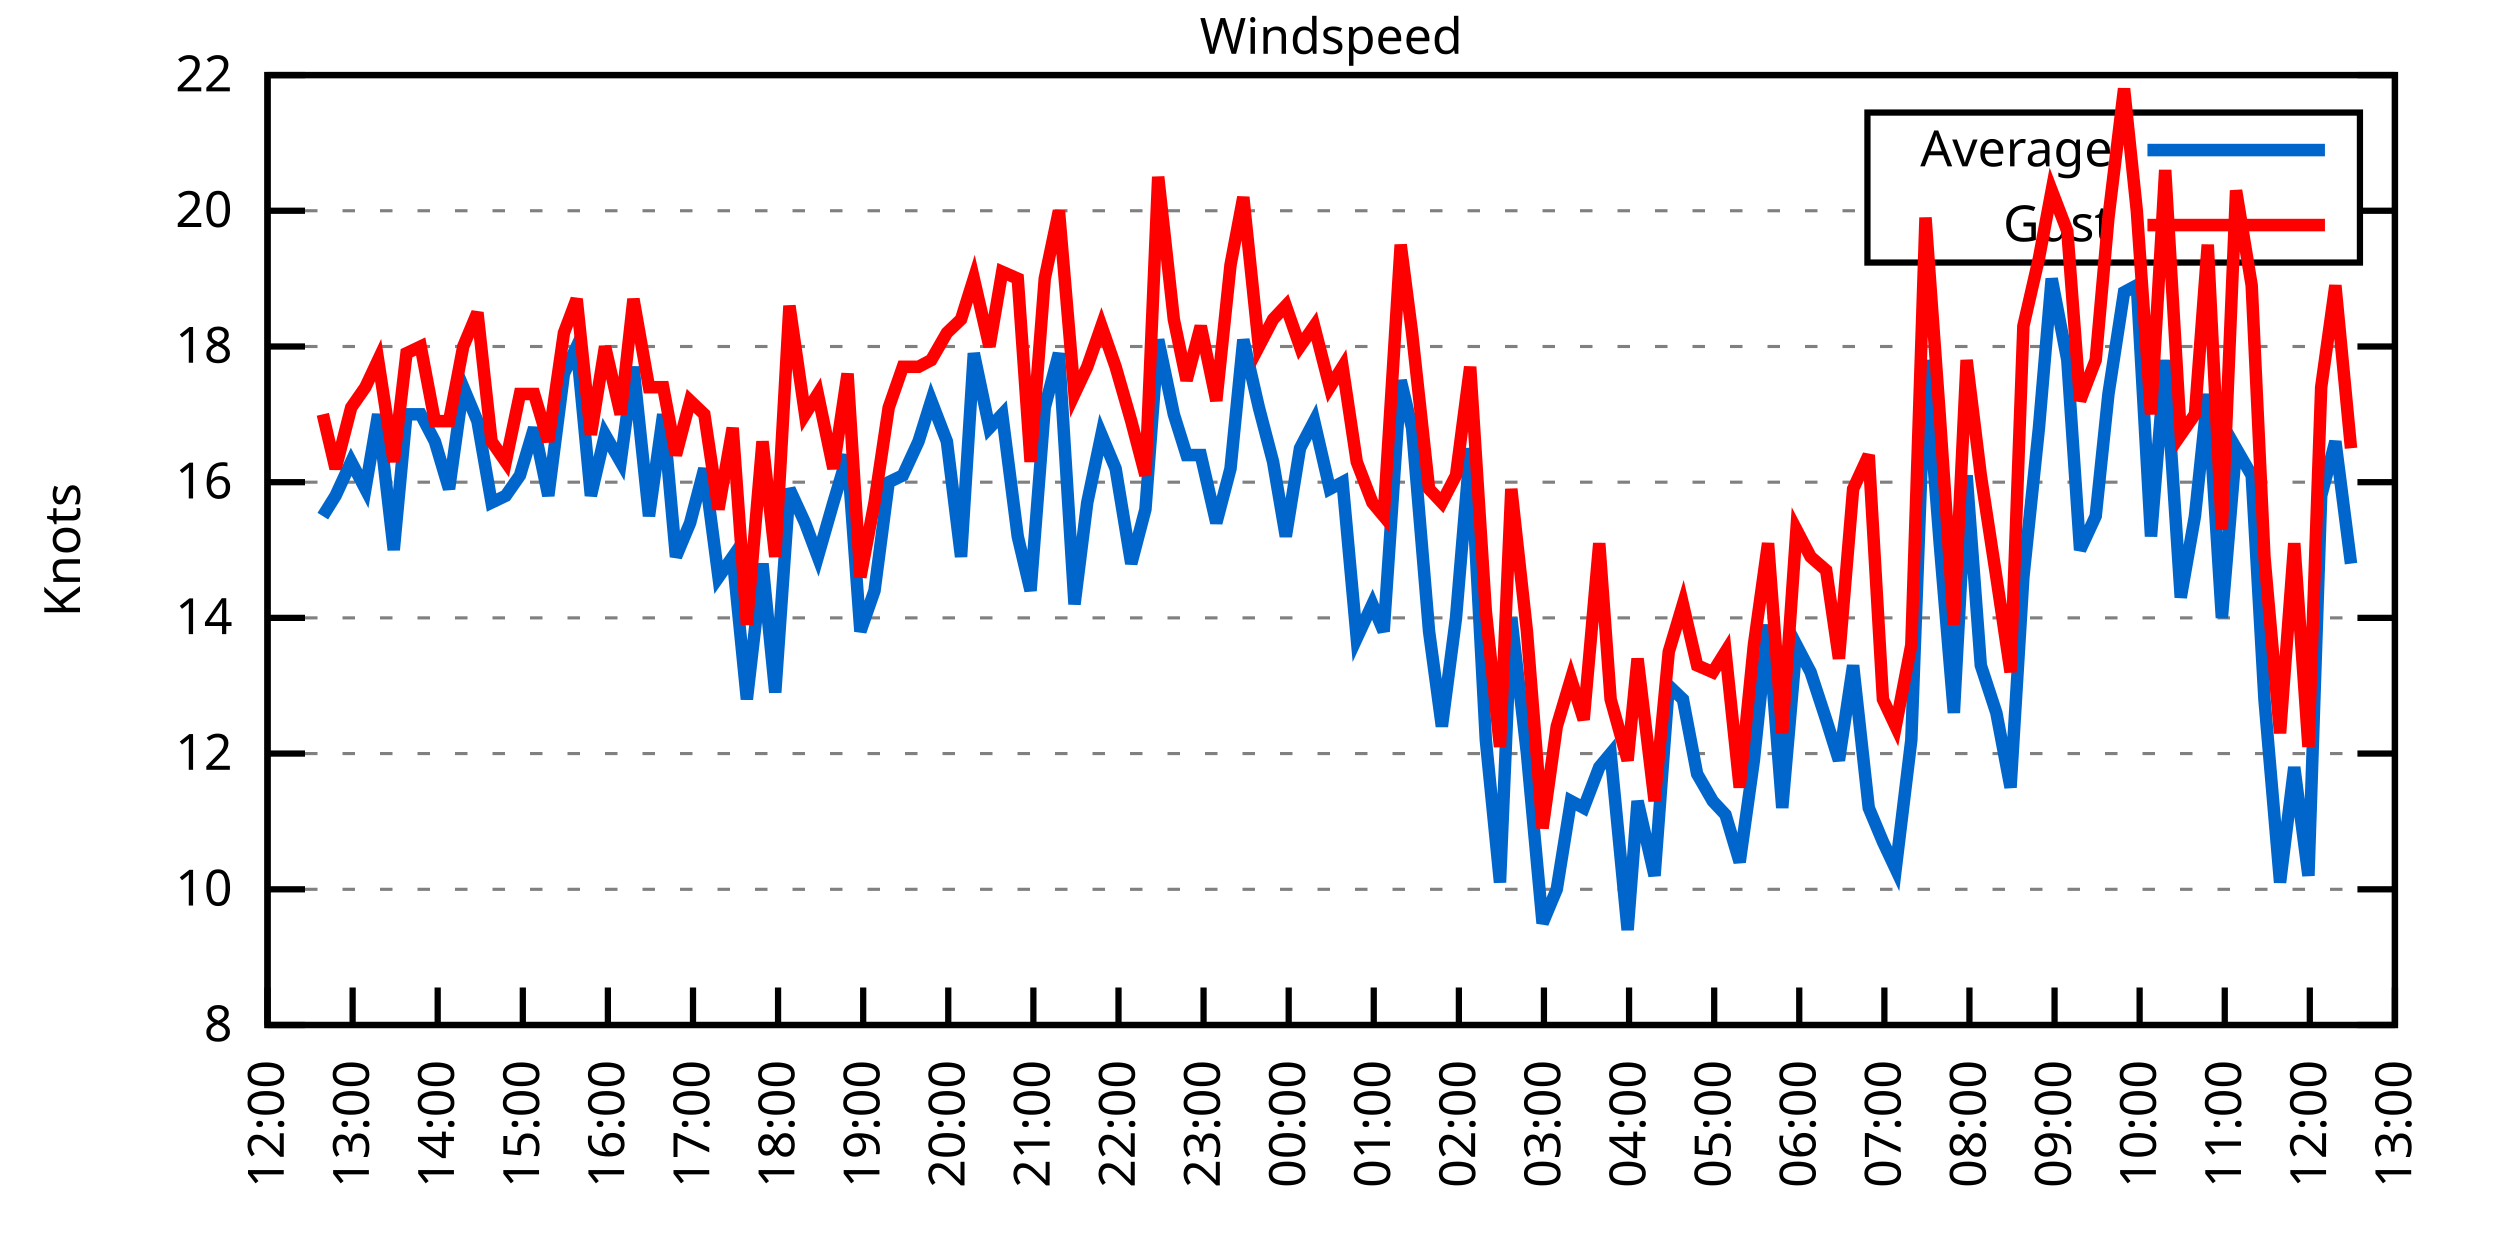
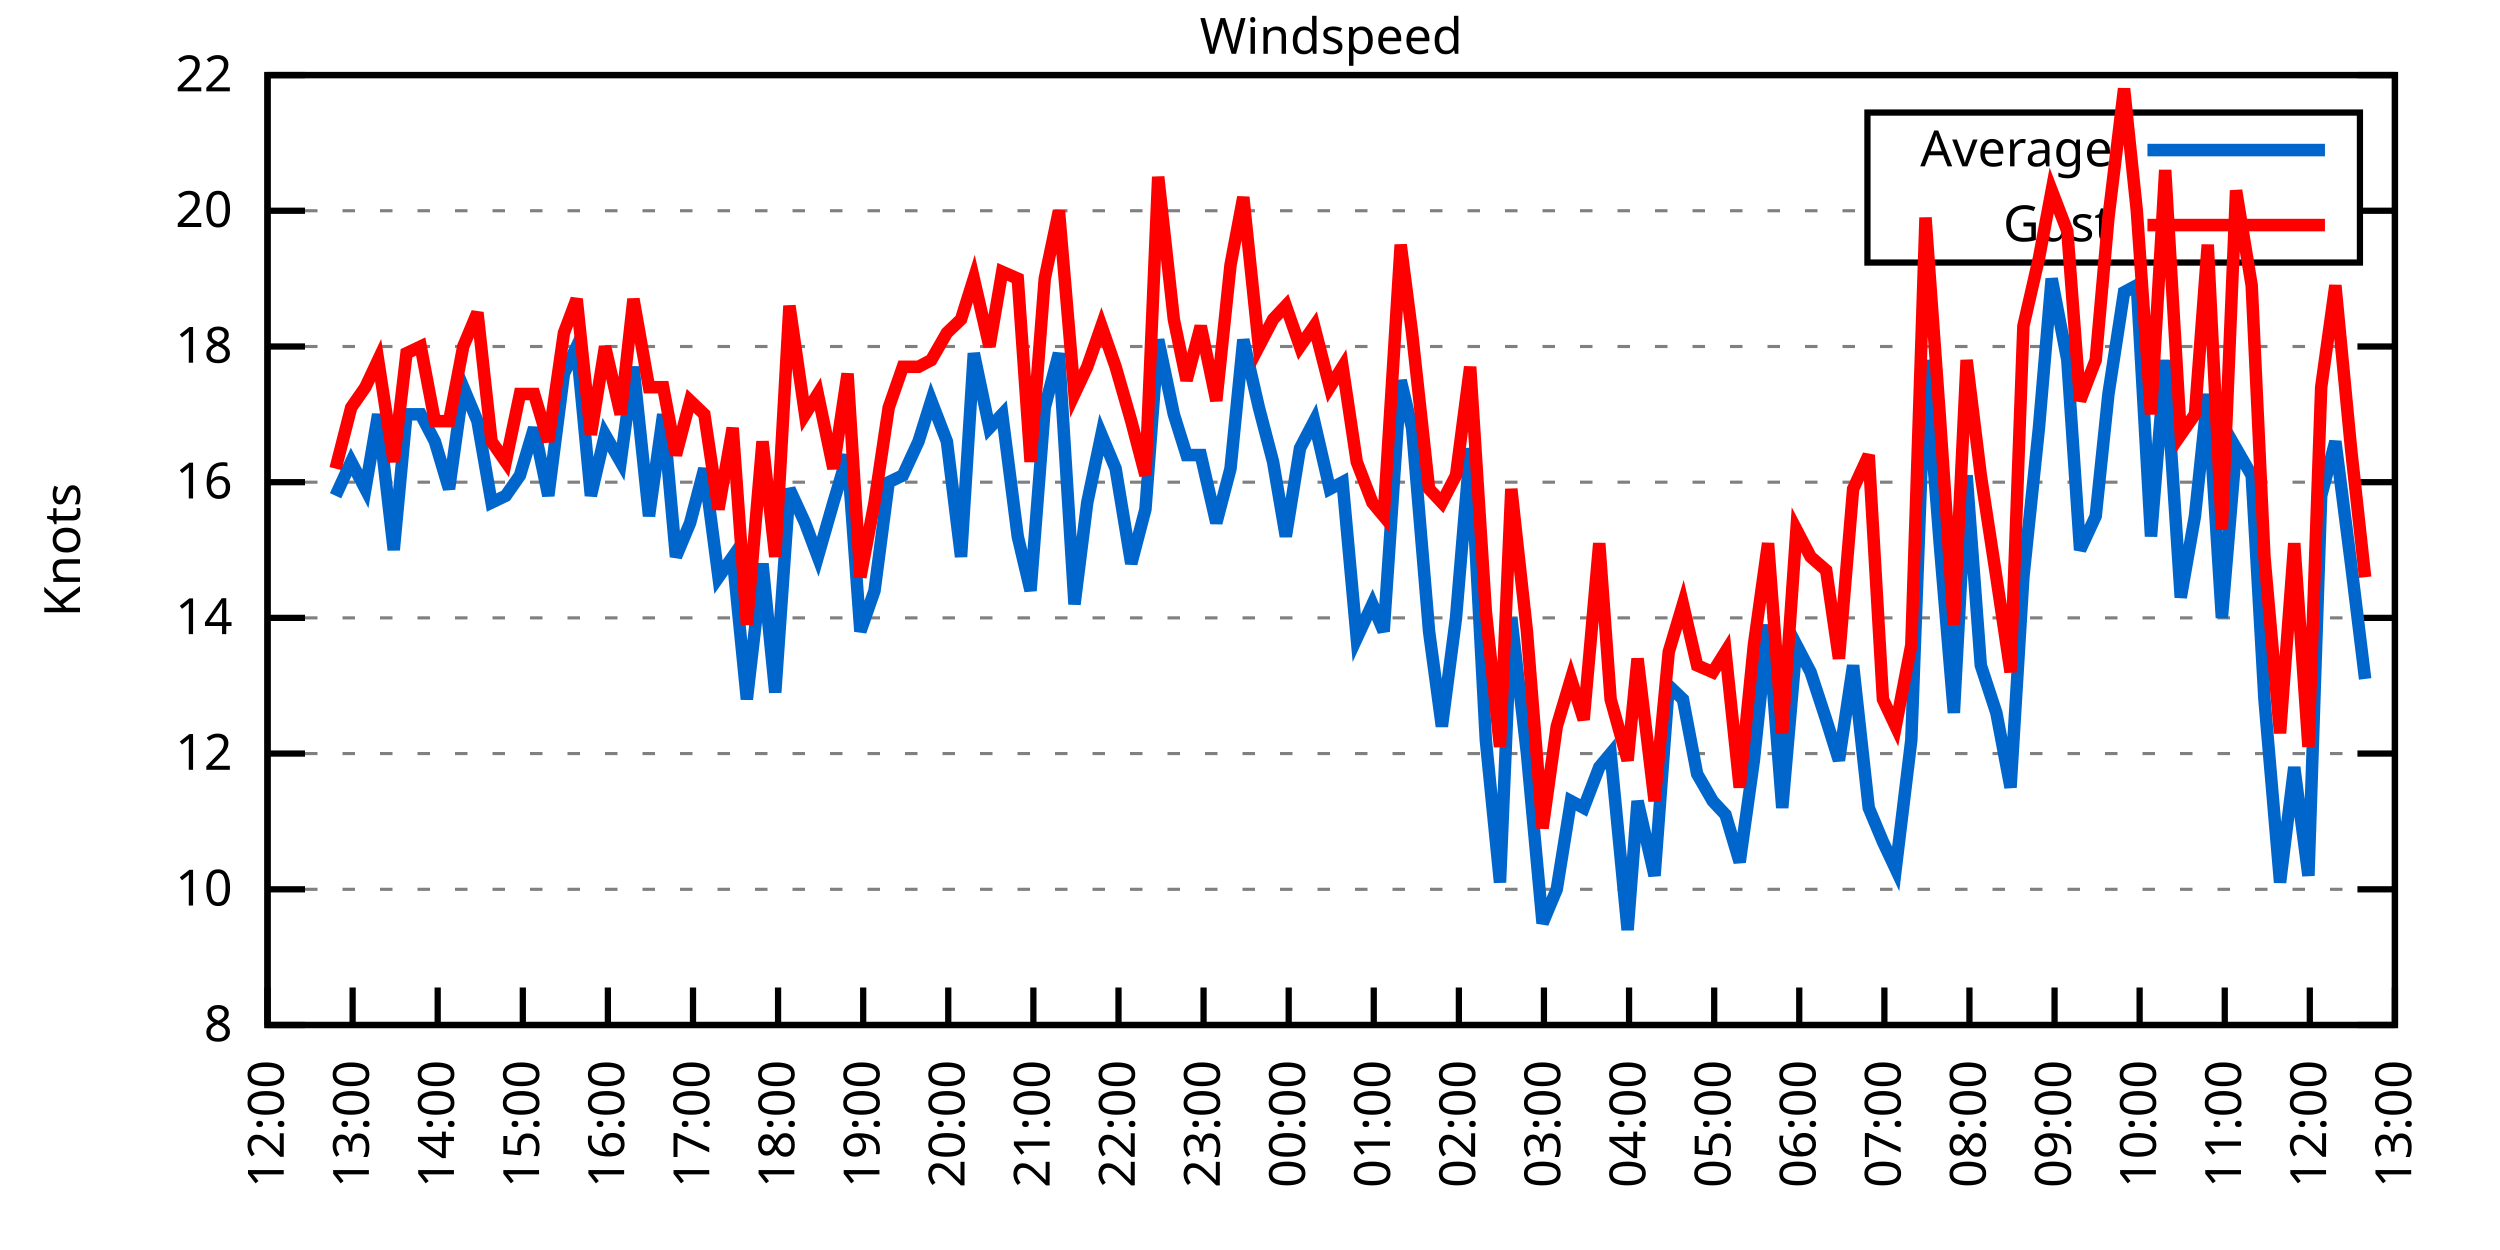
<svg xmlns="http://www.w3.org/2000/svg" xmlns:xlink="http://www.w3.org/1999/xlink" width="400" height="200" viewBox="0 0 400 200">
  <g id="gnuplot_canvas">
    <rect x="0" y="0" width="400" height="200" fill="none" />
    <defs>
      <circle id="gpDot" r="0.5" stroke-width="0.5" stroke="currentColor" />
      <path id="gpPt0" stroke-width="0.333" stroke="currentColor" d="M-1,0 h2 M0,-1 v2" />
      <path id="gpPt1" stroke-width="0.333" stroke="currentColor" d="M-1,-1 L1,1 M1,-1 L-1,1" />
      <path id="gpPt2" stroke-width="0.333" stroke="currentColor" d="M-1,0 L1,0 M0,-1 L0,1 M-1,-1 L1,1 M-1,1 L1,-1" />
      <rect id="gpPt3" stroke-width="0.333" stroke="currentColor" x="-1" y="-1" width="2" height="2" />
      <rect id="gpPt4" stroke-width="0.333" stroke="currentColor" fill="currentColor" x="-1" y="-1" width="2" height="2" />
      <circle id="gpPt5" stroke-width="0.333" stroke="currentColor" cx="0" cy="0" r="1" />
      <use xlink:href="#gpPt5" id="gpPt6" fill="currentColor" stroke="none" />
      <path id="gpPt7" stroke-width="0.333" stroke="currentColor" d="M0,-1.33 L-1.33,0.67 L1.33,0.67 z" />
      <use xlink:href="#gpPt7" id="gpPt8" fill="currentColor" stroke="none" />
      <use xlink:href="#gpPt7" id="gpPt9" stroke="currentColor" transform="rotate(180)" />
      <use xlink:href="#gpPt9" id="gpPt10" fill="currentColor" stroke="none" />
      <use xlink:href="#gpPt3" id="gpPt11" stroke="currentColor" transform="rotate(45)" />
      <use xlink:href="#gpPt11" id="gpPt12" fill="currentColor" stroke="none" />
      <path id="gpPt13" stroke-width="0.333" stroke="currentColor" d="M0,1.330 L1.265,0.411 L0.782,-1.067 L-0.782,-1.076 L-1.265,0.411 z" />
      <use xlink:href="#gpPt13" id="gpPt14" fill="currentColor" stroke="none" />
      <filter id="textbox" filterUnits="objectBoundingBox" x="0" y="0" height="1" width="1">
        <feFlood flood-color="white" flood-opacity="1" result="bgnd" />
        <feComposite in="SourceGraphic" in2="bgnd" operator="atop" />
      </filter>
      <filter id="greybox" filterUnits="objectBoundingBox" x="0" y="0" height="1" width="1">
        <feFlood flood-color="lightgrey" flood-opacity="1" result="grey" />
        <feComposite in="SourceGraphic" in2="grey" operator="atop" />
      </filter>
    </defs>
    <g fill="none" color="white" stroke="currentColor" stroke-width="1.00" stroke-linecap="butt" stroke-linejoin="miter">
</g>
    <g fill="none" color="black" stroke="currentColor" stroke-width="1.00" stroke-linecap="butt" stroke-linejoin="miter">
      <g stroke="none" shape-rendering="crispEdges">
        <polygon fill="rgb(255, 255, 255)" points="42.80,164.00 383.18,164.00 383.18,12.02 42.80,12.02 " />
      </g>
    </g>
    <g fill="none" color="black" stroke="currentColor" stroke-width="1.00" stroke-linecap="butt" stroke-linejoin="miter">
</g>
    <g fill="none" color="black" stroke="black" stroke-width="0.50" stroke-linecap="butt" stroke-linejoin="miter">
</g>
    <g fill="none" color="gray" stroke="currentColor" stroke-width="0.50" stroke-linecap="butt" stroke-linejoin="miter">
      <path stroke="gray" stroke-dasharray="2,4" class="gridline" d="M42.80,164.00 L383.19,164.00  " />
    </g>
    <g fill="none" color="gray" stroke="gray" stroke-width="1.00" stroke-linecap="butt" stroke-linejoin="miter">
</g>
    <g fill="none" color="black" stroke="currentColor" stroke-width="1.00" stroke-linecap="butt" stroke-linejoin="miter">
      <path stroke="black" d="M42.80,164.00 L48.80,164.00 M383.19,164.00 L377.19,164.00  " />
      <g transform="translate(37.20,166.60)" stroke="none" fill="black" font-family="Sans" font-size="8.00" text-anchor="end">
        <text>
          <tspan font-family="Sans"> 8</tspan>
        </text>
      </g>
    </g>
    <g fill="none" color="black" stroke="currentColor" stroke-width="1.00" stroke-linecap="butt" stroke-linejoin="miter">
</g>
    <g fill="none" color="black" stroke="black" stroke-width="0.50" stroke-linecap="butt" stroke-linejoin="miter">
</g>
    <g fill="none" color="gray" stroke="currentColor" stroke-width="0.50" stroke-linecap="butt" stroke-linejoin="miter">
      <path stroke="gray" stroke-dasharray="2,4" class="gridline" d="M42.80,142.29 L383.19,142.29  " />
    </g>
    <g fill="none" color="gray" stroke="gray" stroke-width="1.00" stroke-linecap="butt" stroke-linejoin="miter">
</g>
    <g fill="none" color="black" stroke="currentColor" stroke-width="1.00" stroke-linecap="butt" stroke-linejoin="miter">
      <path stroke="black" d="M42.80,142.29 L48.80,142.29 M383.19,142.29 L377.19,142.29  " />
      <g transform="translate(37.20,144.89)" stroke="none" fill="black" font-family="Sans" font-size="8.00" text-anchor="end">
        <text>
          <tspan font-family="Sans"> 10</tspan>
        </text>
      </g>
    </g>
    <g fill="none" color="black" stroke="currentColor" stroke-width="1.00" stroke-linecap="butt" stroke-linejoin="miter">
</g>
    <g fill="none" color="black" stroke="black" stroke-width="0.50" stroke-linecap="butt" stroke-linejoin="miter">
</g>
    <g fill="none" color="gray" stroke="currentColor" stroke-width="0.50" stroke-linecap="butt" stroke-linejoin="miter">
      <path stroke="gray" stroke-dasharray="2,4" class="gridline" d="M42.80,120.57 L383.19,120.57  " />
    </g>
    <g fill="none" color="gray" stroke="gray" stroke-width="1.00" stroke-linecap="butt" stroke-linejoin="miter">
</g>
    <g fill="none" color="black" stroke="currentColor" stroke-width="1.00" stroke-linecap="butt" stroke-linejoin="miter">
      <path stroke="black" d="M42.80,120.57 L48.80,120.57 M383.19,120.57 L377.19,120.57  " />
      <g transform="translate(37.20,123.17)" stroke="none" fill="black" font-family="Sans" font-size="8.00" text-anchor="end">
        <text>
          <tspan font-family="Sans"> 12</tspan>
        </text>
      </g>
    </g>
    <g fill="none" color="black" stroke="currentColor" stroke-width="1.00" stroke-linecap="butt" stroke-linejoin="miter">
</g>
    <g fill="none" color="black" stroke="black" stroke-width="0.50" stroke-linecap="butt" stroke-linejoin="miter">
</g>
    <g fill="none" color="gray" stroke="currentColor" stroke-width="0.50" stroke-linecap="butt" stroke-linejoin="miter">
      <path stroke="gray" stroke-dasharray="2,4" class="gridline" d="M42.80,98.86 L383.19,98.86  " />
    </g>
    <g fill="none" color="gray" stroke="gray" stroke-width="1.00" stroke-linecap="butt" stroke-linejoin="miter">
</g>
    <g fill="none" color="black" stroke="currentColor" stroke-width="1.00" stroke-linecap="butt" stroke-linejoin="miter">
      <path stroke="black" d="M42.80,98.86 L48.80,98.86 M383.19,98.86 L377.19,98.86  " />
      <g transform="translate(37.20,101.46)" stroke="none" fill="black" font-family="Sans" font-size="8.00" text-anchor="end">
        <text>
          <tspan font-family="Sans"> 14</tspan>
        </text>
      </g>
    </g>
    <g fill="none" color="black" stroke="currentColor" stroke-width="1.00" stroke-linecap="butt" stroke-linejoin="miter">
</g>
    <g fill="none" color="black" stroke="black" stroke-width="0.50" stroke-linecap="butt" stroke-linejoin="miter">
</g>
    <g fill="none" color="gray" stroke="currentColor" stroke-width="0.50" stroke-linecap="butt" stroke-linejoin="miter">
      <path stroke="gray" stroke-dasharray="2,4" class="gridline" d="M42.80,77.15 L383.19,77.15  " />
    </g>
    <g fill="none" color="gray" stroke="gray" stroke-width="1.00" stroke-linecap="butt" stroke-linejoin="miter">
</g>
    <g fill="none" color="black" stroke="currentColor" stroke-width="1.00" stroke-linecap="butt" stroke-linejoin="miter">
      <path stroke="black" d="M42.80,77.15 L48.80,77.15 M383.19,77.15 L377.19,77.15  " />
      <g transform="translate(37.20,79.75)" stroke="none" fill="black" font-family="Sans" font-size="8.00" text-anchor="end">
        <text>
          <tspan font-family="Sans"> 16</tspan>
        </text>
      </g>
    </g>
    <g fill="none" color="black" stroke="currentColor" stroke-width="1.00" stroke-linecap="butt" stroke-linejoin="miter">
</g>
    <g fill="none" color="black" stroke="black" stroke-width="0.50" stroke-linecap="butt" stroke-linejoin="miter">
</g>
    <g fill="none" color="gray" stroke="currentColor" stroke-width="0.50" stroke-linecap="butt" stroke-linejoin="miter">
      <path stroke="gray" stroke-dasharray="2,4" class="gridline" d="M42.80,55.44 L383.19,55.44  " />
    </g>
    <g fill="none" color="gray" stroke="gray" stroke-width="1.00" stroke-linecap="butt" stroke-linejoin="miter">
</g>
    <g fill="none" color="black" stroke="currentColor" stroke-width="1.00" stroke-linecap="butt" stroke-linejoin="miter">
      <path stroke="black" d="M42.80,55.44 L48.80,55.44 M383.19,55.44 L377.19,55.44  " />
      <g transform="translate(37.20,58.04)" stroke="none" fill="black" font-family="Sans" font-size="8.00" text-anchor="end">
        <text>
          <tspan font-family="Sans"> 18</tspan>
        </text>
      </g>
    </g>
    <g fill="none" color="black" stroke="currentColor" stroke-width="1.00" stroke-linecap="butt" stroke-linejoin="miter">
</g>
    <g fill="none" color="black" stroke="black" stroke-width="0.50" stroke-linecap="butt" stroke-linejoin="miter">
</g>
    <g fill="none" color="gray" stroke="currentColor" stroke-width="0.50" stroke-linecap="butt" stroke-linejoin="miter">
      <path stroke="gray" stroke-dasharray="2,4" class="gridline" d="M42.80,33.72 L298.79,33.72 M377.59,33.72 L383.19,33.72  " />
    </g>
    <g fill="none" color="gray" stroke="gray" stroke-width="1.00" stroke-linecap="butt" stroke-linejoin="miter">
</g>
    <g fill="none" color="black" stroke="currentColor" stroke-width="1.00" stroke-linecap="butt" stroke-linejoin="miter">
      <path stroke="black" d="M42.80,33.72 L48.80,33.72 M383.19,33.72 L377.19,33.72  " />
      <g transform="translate(37.20,36.32)" stroke="none" fill="black" font-family="Sans" font-size="8.00" text-anchor="end">
        <text>
          <tspan font-family="Sans"> 20</tspan>
        </text>
      </g>
    </g>
    <g fill="none" color="black" stroke="currentColor" stroke-width="1.00" stroke-linecap="butt" stroke-linejoin="miter">
</g>
    <g fill="none" color="black" stroke="black" stroke-width="0.50" stroke-linecap="butt" stroke-linejoin="miter">
</g>
    <g fill="none" color="gray" stroke="currentColor" stroke-width="0.50" stroke-linecap="butt" stroke-linejoin="miter">
      <path stroke="gray" stroke-dasharray="2,4" class="gridline" d="M42.80,12.01 L383.19,12.01  " />
    </g>
    <g fill="none" color="gray" stroke="gray" stroke-width="1.00" stroke-linecap="butt" stroke-linejoin="miter">
</g>
    <g fill="none" color="black" stroke="currentColor" stroke-width="1.00" stroke-linecap="butt" stroke-linejoin="miter">
      <path stroke="black" d="M42.80,12.01 L48.80,12.01 M383.19,12.01 L377.19,12.01  " />
      <g transform="translate(37.20,14.61)" stroke="none" fill="black" font-family="Sans" font-size="8.00" text-anchor="end">
        <text>
          <tspan font-family="Sans"> 22</tspan>
        </text>
      </g>
    </g>
    <g fill="none" color="black" stroke="currentColor" stroke-width="1.00" stroke-linecap="butt" stroke-linejoin="miter">
      <path stroke="black" d="M42.80,164.00 L42.80,158.00  " />
      <g transform="translate(45.40,169.60) rotate(270.00)" stroke="none" fill="black" font-family="Sans" font-size="8.00" text-anchor="end">
        <text>
          <tspan font-family="Sans">12:00</tspan>
        </text>
      </g>
    </g>
    <g fill="none" color="black" stroke="currentColor" stroke-width="1.00" stroke-linecap="butt" stroke-linejoin="miter">
      <path stroke="black" d="M56.42,164.00 L56.42,158.00  " />
      <g transform="translate(59.02,169.60) rotate(270.00)" stroke="none" fill="black" font-family="Sans" font-size="8.00" text-anchor="end">
        <text>
          <tspan font-family="Sans">13:00</tspan>
        </text>
      </g>
    </g>
    <g fill="none" color="black" stroke="currentColor" stroke-width="1.00" stroke-linecap="butt" stroke-linejoin="miter">
      <path stroke="black" d="M70.03,164.00 L70.03,158.00  " />
      <g transform="translate(72.63,169.60) rotate(270.00)" stroke="none" fill="black" font-family="Sans" font-size="8.00" text-anchor="end">
        <text>
          <tspan font-family="Sans">14:00</tspan>
        </text>
      </g>
    </g>
    <g fill="none" color="black" stroke="currentColor" stroke-width="1.00" stroke-linecap="butt" stroke-linejoin="miter">
      <path stroke="black" d="M83.65,164.00 L83.65,158.00  " />
      <g transform="translate(86.25,169.60) rotate(270.00)" stroke="none" fill="black" font-family="Sans" font-size="8.00" text-anchor="end">
        <text>
          <tspan font-family="Sans">15:00</tspan>
        </text>
      </g>
    </g>
    <g fill="none" color="black" stroke="currentColor" stroke-width="1.00" stroke-linecap="butt" stroke-linejoin="miter">
      <path stroke="black" d="M97.26,164.00 L97.26,158.00  " />
      <g transform="translate(99.86,169.60) rotate(270.00)" stroke="none" fill="black" font-family="Sans" font-size="8.00" text-anchor="end">
        <text>
          <tspan font-family="Sans">16:00</tspan>
        </text>
      </g>
    </g>
    <g fill="none" color="black" stroke="currentColor" stroke-width="1.00" stroke-linecap="butt" stroke-linejoin="miter">
      <path stroke="black" d="M110.88,164.00 L110.88,158.00  " />
      <g transform="translate(113.48,169.60) rotate(270.00)" stroke="none" fill="black" font-family="Sans" font-size="8.00" text-anchor="end">
        <text>
          <tspan font-family="Sans">17:00</tspan>
        </text>
      </g>
    </g>
    <g fill="none" color="black" stroke="currentColor" stroke-width="1.00" stroke-linecap="butt" stroke-linejoin="miter">
      <path stroke="black" d="M124.49,164.00 L124.49,158.00  " />
      <g transform="translate(127.09,169.60) rotate(270.00)" stroke="none" fill="black" font-family="Sans" font-size="8.00" text-anchor="end">
        <text>
          <tspan font-family="Sans">18:00</tspan>
        </text>
      </g>
    </g>
    <g fill="none" color="black" stroke="currentColor" stroke-width="1.00" stroke-linecap="butt" stroke-linejoin="miter">
      <path stroke="black" d="M138.11,164.00 L138.11,158.00  " />
      <g transform="translate(140.71,169.60) rotate(270.00)" stroke="none" fill="black" font-family="Sans" font-size="8.00" text-anchor="end">
        <text>
          <tspan font-family="Sans">19:00</tspan>
        </text>
      </g>
    </g>
    <g fill="none" color="black" stroke="currentColor" stroke-width="1.00" stroke-linecap="butt" stroke-linejoin="miter">
      <path stroke="black" d="M151.72,164.00 L151.72,158.00  " />
      <g transform="translate(154.32,169.60) rotate(270.00)" stroke="none" fill="black" font-family="Sans" font-size="8.00" text-anchor="end">
        <text>
          <tspan font-family="Sans">20:00</tspan>
        </text>
      </g>
    </g>
    <g fill="none" color="black" stroke="currentColor" stroke-width="1.00" stroke-linecap="butt" stroke-linejoin="miter">
      <path stroke="black" d="M165.34,164.00 L165.34,158.00  " />
      <g transform="translate(167.94,169.60) rotate(270.00)" stroke="none" fill="black" font-family="Sans" font-size="8.00" text-anchor="end">
        <text>
          <tspan font-family="Sans">21:00</tspan>
        </text>
      </g>
    </g>
    <g fill="none" color="black" stroke="currentColor" stroke-width="1.00" stroke-linecap="butt" stroke-linejoin="miter">
      <path stroke="black" d="M178.96,164.00 L178.96,158.00  " />
      <g transform="translate(181.56,169.60) rotate(270.00)" stroke="none" fill="black" font-family="Sans" font-size="8.00" text-anchor="end">
        <text>
          <tspan font-family="Sans">22:00</tspan>
        </text>
      </g>
    </g>
    <g fill="none" color="black" stroke="currentColor" stroke-width="1.00" stroke-linecap="butt" stroke-linejoin="miter">
      <path stroke="black" d="M192.57,164.00 L192.57,158.00  " />
      <g transform="translate(195.17,169.60) rotate(270.00)" stroke="none" fill="black" font-family="Sans" font-size="8.00" text-anchor="end">
        <text>
          <tspan font-family="Sans">23:00</tspan>
        </text>
      </g>
    </g>
    <g fill="none" color="black" stroke="currentColor" stroke-width="1.00" stroke-linecap="butt" stroke-linejoin="miter">
      <path stroke="black" d="M206.19,164.00 L206.19,158.00  " />
      <g transform="translate(208.79,169.60) rotate(270.00)" stroke="none" fill="black" font-family="Sans" font-size="8.00" text-anchor="end">
        <text>
          <tspan font-family="Sans">00:00</tspan>
        </text>
      </g>
    </g>
    <g fill="none" color="black" stroke="currentColor" stroke-width="1.00" stroke-linecap="butt" stroke-linejoin="miter">
      <path stroke="black" d="M219.80,164.00 L219.80,158.00  " />
      <g transform="translate(222.40,169.60) rotate(270.00)" stroke="none" fill="black" font-family="Sans" font-size="8.00" text-anchor="end">
        <text>
          <tspan font-family="Sans">01:00</tspan>
        </text>
      </g>
    </g>
    <g fill="none" color="black" stroke="currentColor" stroke-width="1.00" stroke-linecap="butt" stroke-linejoin="miter">
      <path stroke="black" d="M233.42,164.00 L233.42,158.00  " />
      <g transform="translate(236.02,169.60) rotate(270.00)" stroke="none" fill="black" font-family="Sans" font-size="8.00" text-anchor="end">
        <text>
          <tspan font-family="Sans">02:00</tspan>
        </text>
      </g>
    </g>
    <g fill="none" color="black" stroke="currentColor" stroke-width="1.00" stroke-linecap="butt" stroke-linejoin="miter">
      <path stroke="black" d="M247.03,164.00 L247.03,158.00  " />
      <g transform="translate(249.63,169.60) rotate(270.00)" stroke="none" fill="black" font-family="Sans" font-size="8.00" text-anchor="end">
        <text>
          <tspan font-family="Sans">03:00</tspan>
        </text>
      </g>
    </g>
    <g fill="none" color="black" stroke="currentColor" stroke-width="1.00" stroke-linecap="butt" stroke-linejoin="miter">
      <path stroke="black" d="M260.65,164.00 L260.65,158.00  " />
      <g transform="translate(263.25,169.60) rotate(270.00)" stroke="none" fill="black" font-family="Sans" font-size="8.00" text-anchor="end">
        <text>
          <tspan font-family="Sans">04:00</tspan>
        </text>
      </g>
    </g>
    <g fill="none" color="black" stroke="currentColor" stroke-width="1.00" stroke-linecap="butt" stroke-linejoin="miter">
      <path stroke="black" d="M274.27,164.00 L274.27,158.00  " />
      <g transform="translate(276.87,169.60) rotate(270.00)" stroke="none" fill="black" font-family="Sans" font-size="8.00" text-anchor="end">
        <text>
          <tspan font-family="Sans">05:00</tspan>
        </text>
      </g>
    </g>
    <g fill="none" color="black" stroke="currentColor" stroke-width="1.00" stroke-linecap="butt" stroke-linejoin="miter">
      <path stroke="black" d="M287.88,164.00 L287.88,158.00  " />
      <g transform="translate(290.48,169.60) rotate(270.00)" stroke="none" fill="black" font-family="Sans" font-size="8.00" text-anchor="end">
        <text>
          <tspan font-family="Sans">06:00</tspan>
        </text>
      </g>
    </g>
    <g fill="none" color="black" stroke="currentColor" stroke-width="1.00" stroke-linecap="butt" stroke-linejoin="miter">
      <path stroke="black" d="M301.50,164.00 L301.50,158.00  " />
      <g transform="translate(304.10,169.60) rotate(270.00)" stroke="none" fill="black" font-family="Sans" font-size="8.00" text-anchor="end">
        <text>
          <tspan font-family="Sans">07:00</tspan>
        </text>
      </g>
    </g>
    <g fill="none" color="black" stroke="currentColor" stroke-width="1.00" stroke-linecap="butt" stroke-linejoin="miter">
      <path stroke="black" d="M315.11,164.00 L315.11,158.00  " />
      <g transform="translate(317.71,169.60) rotate(270.00)" stroke="none" fill="black" font-family="Sans" font-size="8.00" text-anchor="end">
        <text>
          <tspan font-family="Sans">08:00</tspan>
        </text>
      </g>
    </g>
    <g fill="none" color="black" stroke="currentColor" stroke-width="1.00" stroke-linecap="butt" stroke-linejoin="miter">
      <path stroke="black" d="M328.73,164.00 L328.73,158.00  " />
      <g transform="translate(331.33,169.60) rotate(270.00)" stroke="none" fill="black" font-family="Sans" font-size="8.00" text-anchor="end">
        <text>
          <tspan font-family="Sans">09:00</tspan>
        </text>
      </g>
    </g>
    <g fill="none" color="black" stroke="currentColor" stroke-width="1.00" stroke-linecap="butt" stroke-linejoin="miter">
      <path stroke="black" d="M342.34,164.00 L342.34,158.00  " />
      <g transform="translate(344.94,169.60) rotate(270.00)" stroke="none" fill="black" font-family="Sans" font-size="8.00" text-anchor="end">
        <text>
          <tspan font-family="Sans">10:00</tspan>
        </text>
      </g>
    </g>
    <g fill="none" color="black" stroke="currentColor" stroke-width="1.00" stroke-linecap="butt" stroke-linejoin="miter">
      <path stroke="black" d="M355.96,164.00 L355.96,158.00  " />
      <g transform="translate(358.56,169.60) rotate(270.00)" stroke="none" fill="black" font-family="Sans" font-size="8.00" text-anchor="end">
        <text>
          <tspan font-family="Sans">11:00</tspan>
        </text>
      </g>
    </g>
    <g fill="none" color="black" stroke="currentColor" stroke-width="1.00" stroke-linecap="butt" stroke-linejoin="miter">
      <path stroke="black" d="M369.57,164.00 L369.57,158.00  " />
      <g transform="translate(372.17,169.60) rotate(270.00)" stroke="none" fill="black" font-family="Sans" font-size="8.00" text-anchor="end">
        <text>
          <tspan font-family="Sans">12:00</tspan>
        </text>
      </g>
    </g>
    <g fill="none" color="black" stroke="currentColor" stroke-width="1.00" stroke-linecap="butt" stroke-linejoin="miter">
      <path stroke="black" d="M383.19,164.00 L383.19,158.00  " />
      <g transform="translate(385.79,169.60) rotate(270.00)" stroke="none" fill="black" font-family="Sans" font-size="8.00" text-anchor="end">
        <text>
          <tspan font-family="Sans">13:00</tspan>
        </text>
      </g>
    </g>
    <g fill="none" color="black" stroke="currentColor" stroke-width="1.00" stroke-linecap="butt" stroke-linejoin="miter">
</g>
    <g fill="none" color="black" stroke="currentColor" stroke-width="1.00" stroke-linecap="butt" stroke-linejoin="miter">
      <path stroke="black" d="M42.80,12.01 L42.80,164.00 L383.19,164.00 L383.19,12.01 L42.80,12.01 Z  " />
    </g>
    <g fill="none" color="black" stroke="currentColor" stroke-width="1.00" stroke-linecap="butt" stroke-linejoin="miter">
</g>
    <g fill="none" color="black" stroke="currentColor" stroke-width="1.00" stroke-linecap="butt" stroke-linejoin="miter">
      <path stroke="black" d="M298.79,42.01 L298.79,18.01 L377.59,18.01 L377.59,42.01 L298.79,42.01 Z  " />
    </g>
    <g id="Windspeed_plot_1">
      <g fill="none" color="white" stroke="black" stroke-width="2.00" stroke-linecap="butt" stroke-linejoin="miter">
</g>
      <g fill="none" color="black" stroke="currentColor" stroke-width="2.00" stroke-linecap="butt" stroke-linejoin="miter">
        <g transform="translate(337.99,26.61)" stroke="none" fill="black" font-family="Sans" font-size="8.00" text-anchor="end">
          <text>
            <tspan font-family="Sans">Average</tspan>
          </text>
        </g>
      </g>
      <g fill="none" color="black" stroke="currentColor" stroke-width="2.00" stroke-linecap="butt" stroke-linejoin="miter">
-         <path stroke="rgb(  0, 102, 204)" d="M343.59,24.01 L371.99,24.01 M51.65,82.58 L53.69,79.32 L56.19,73.89 L58.46,78.23 L60.50,66.29 L63.00,88.00   L65.04,66.29 L67.31,66.29 L69.58,70.63 L71.85,78.23 L74.12,61.95 L76.39,67.38 L78.65,80.41 L80.92,79.32   L83.19,76.06 L85.46,68.46 L87.73,79.32 L90.23,59.78 L92.27,55.44 L94.54,79.32 L96.81,69.55 L99.30,73.89   L101.35,58.69 L103.84,82.58 L106.11,66.29 L108.15,89.09 L110.42,83.66 L112.69,74.98 L114.96,92.35 L117.23,89.09   L119.50,111.89 L122.00,90.18 L124.04,110.80 L126.31,78.23 L128.81,83.66 L130.85,89.09 L133.34,80.41 L135.61,72.81   L137.66,101.03 L139.92,94.52 L142.19,77.15 L144.46,76.06 L146.96,70.63 L149.00,64.12 L151.50,70.63 L153.77,89.09   L155.81,56.52 L158.31,68.46 L160.35,66.29 L162.84,85.83 L164.89,94.52 L167.16,65.21 L169.43,56.52 L171.92,96.69   L173.96,80.41 L176.23,69.55 L178.50,74.98 L181.00,90.18 L183.27,81.49 L185.31,54.35 L187.81,66.29 L189.85,72.81   L192.12,72.81 L194.61,83.66 L196.88,74.98 L198.93,54.35 L201.42,65.21 L203.69,73.89 L205.73,85.83 L208.00,71.72   L210.27,67.38 L212.77,78.23 L214.81,77.15 L217.08,102.12 L219.58,96.69 L221.39,101.03 L224.11,60.86 L225.93,68.46   L228.65,101.03 L230.70,116.23 L232.96,98.86 L235.23,71.72 L237.73,118.40 L240.00,141.20 L241.81,98.86 L244.31,120.57   L246.81,147.72 L249.08,142.29 L251.35,128.17 L253.39,129.26 L255.88,122.75 L257.70,120.57 L260.42,148.80 L262.01,128.17   L264.73,140.12 L267.00,109.72 L269.27,111.89 L271.54,123.83 L274.04,128.17 L276.08,130.35 L278.35,137.94 L280.62,121.66   L282.89,99.95 L285.16,129.26 L287.43,103.20 L289.70,107.55 L292.19,115.15 L294.23,121.66 L296.50,106.46 L299.00,129.26   L301.27,134.69 L303.31,139.03 L305.81,118.40 L308.08,57.61 L310.35,86.92 L312.62,114.06 L314.66,76.06 L316.93,106.46   L319.42,114.06 L321.69,126.00 L323.74,92.35 L326.23,68.46 L328.27,44.58 L330.77,57.61 L332.81,88.00 L335.31,82.58   L337.35,63.04 L339.85,46.75 L341.89,45.66 L344.16,85.83 L346.43,57.61 L348.92,95.60 L351.19,82.58 L353.24,63.04   L355.50,98.86 L357.77,71.72 L360.27,76.06 L362.31,111.89 L364.81,141.20 L367.08,122.75 L369.35,140.12 L371.39,79.32   L373.66,70.63 L376.16,90.18  " />
+         <path stroke="rgb(  0, 102, 204)" d="M343.59,24.01 L371.99,24.01 M53.69,79.32 L56.19,73.89 L58.46,78.23 L60.50,66.29 L63.00,88.00 L65.04,66.29   L67.31,66.29 L69.58,70.63 L71.85,78.23 L74.12,61.95 L76.39,67.38 L78.65,80.41 L80.92,79.32 L83.19,76.06   L85.46,68.46 L87.73,79.32 L90.23,59.78 L92.27,55.44 L94.54,79.32 L96.81,69.55 L99.30,73.89 L101.35,58.69   L103.84,82.58 L106.11,66.29 L108.15,89.09 L110.42,83.66 L112.69,74.98 L114.96,92.35 L117.23,89.09 L119.50,111.89   L122.00,90.18 L124.04,110.80 L126.31,78.23 L128.81,83.66 L130.85,89.09 L133.34,80.41 L135.61,72.81 L137.66,101.03   L139.92,94.52 L142.19,77.15 L144.46,76.06 L146.96,70.63 L149.00,64.12 L151.50,70.63 L153.77,89.09 L155.81,56.52   L158.31,68.46 L160.35,66.29 L162.84,85.83 L164.89,94.52 L167.16,65.21 L169.43,56.52 L171.92,96.69 L173.96,80.41   L176.23,69.55 L178.50,74.98 L181.00,90.18 L183.27,81.49 L185.31,54.35 L187.81,66.29 L189.85,72.81 L192.12,72.81   L194.61,83.66 L196.88,74.98 L198.93,54.35 L201.42,65.21 L203.69,73.89 L205.73,85.83 L208.00,71.72 L210.27,67.38   L212.77,78.23 L214.81,77.15 L217.08,102.12 L219.58,96.69 L221.39,101.03 L224.11,60.86 L225.93,68.46 L228.65,101.03   L230.70,116.23 L232.96,98.86 L235.23,71.72 L237.73,118.40 L240.00,141.20 L241.81,98.86 L244.31,120.57 L246.81,147.72   L249.08,142.29 L251.35,128.17 L253.39,129.26 L255.88,122.75 L257.70,120.57 L260.42,148.80 L262.01,128.17 L264.73,140.12   L267.00,109.72 L269.27,111.89 L271.54,123.83 L274.04,128.17 L276.08,130.35 L278.35,137.94 L280.62,121.66 L282.89,99.95   L285.16,129.26 L287.43,103.20 L289.70,107.55 L292.19,115.15 L294.23,121.66 L296.50,106.46 L299.00,129.26 L301.27,134.69   L303.31,139.03 L305.81,118.40 L308.08,57.61 L310.35,86.92 L312.62,114.06 L314.66,76.06 L316.93,106.46 L319.42,114.06   L321.69,126.00 L323.74,92.35 L326.23,68.46 L328.27,44.58 L330.77,57.61 L332.81,88.00 L335.31,82.58 L337.35,63.04   L339.85,46.75 L341.89,45.66 L344.16,85.83 L346.43,57.61 L348.92,95.60 L351.19,82.58 L353.24,63.04 L355.50,98.86   L357.77,71.72 L360.27,76.06 L362.31,111.89 L364.81,141.20 L367.08,122.75 L369.35,140.12 L371.39,79.32 L373.66,70.63   L376.16,90.18 L378.42,108.63  " />
      </g>
    </g>
    <g id="Windspeed_plot_2">
      <g fill="none" color="black" stroke="currentColor" stroke-width="2.00" stroke-linecap="butt" stroke-linejoin="miter">
        <g transform="translate(337.99,38.61)" stroke="none" fill="black" font-family="Sans" font-size="8.00" text-anchor="end">
          <text>
            <tspan font-family="Sans">Gust</tspan>
          </text>
        </g>
      </g>
      <g fill="none" color="black" stroke="currentColor" stroke-width="2.00" stroke-linecap="butt" stroke-linejoin="miter">
-         <path stroke="rgb(255,   0,   0)" d="M343.59,36.01 L371.99,36.01 M51.65,66.29 L53.69,74.98 L56.19,65.21 L58.46,61.95 L60.50,57.61 L63.00,73.89   L65.04,56.52 L67.31,55.44 L69.58,67.38 L71.85,67.38 L74.12,55.44 L76.39,50.01 L78.65,70.63 L80.92,73.89   L83.19,63.04 L85.46,63.04 L87.73,70.63 L90.23,53.26 L92.27,47.84 L94.54,69.55 L96.81,55.44 L99.30,66.29   L101.35,47.84 L103.84,61.95 L106.11,61.95 L108.15,72.81 L110.42,64.12 L112.69,66.29 L114.96,81.49 L117.23,68.46   L119.50,99.95 L122.00,70.63 L124.04,89.09 L126.31,48.92 L128.81,66.29 L130.85,63.04 L133.34,74.98 L135.61,59.78   L137.66,92.35 L139.92,80.41 L142.19,65.21 L144.46,58.69 L146.96,58.69 L149.00,57.61 L151.50,53.26 L153.77,51.09   L155.81,44.58 L158.31,55.44 L160.35,43.49 L162.84,44.58 L164.89,73.89 L167.16,44.58 L169.43,33.72 L171.92,63.04   L173.96,58.69 L176.23,52.18 L178.50,58.69 L181.00,67.38 L183.27,76.06 L185.31,28.29 L187.81,51.09 L189.85,60.86   L192.12,52.18 L194.61,64.12 L196.88,42.41 L198.93,31.55 L201.42,55.44 L203.69,51.09 L205.73,48.92 L208.00,55.44   L210.27,52.18 L212.77,61.95 L214.81,58.69 L217.08,73.89 L219.58,80.41 L221.39,82.58 L224.11,39.15 L225.93,53.26   L228.65,78.23 L230.70,80.41 L232.96,76.06 L235.23,58.69 L237.73,97.78 L240.00,119.49 L241.81,78.23 L244.31,101.03   L246.81,132.52 L249.08,116.23 L251.35,108.63 L253.39,115.15 L255.88,86.92 L257.70,111.89 L260.42,121.66 L262.01,105.38   L264.73,128.17 L267.00,104.29 L269.27,96.69 L271.54,106.46 L274.04,107.55 L276.08,104.29 L278.35,126.00 L280.62,103.20   L282.89,86.92 L285.16,117.32 L287.43,84.75 L289.70,89.09 L292.19,91.26 L294.23,105.38 L296.50,78.23 L299.00,72.81   L301.27,111.89 L303.31,116.23 L305.81,103.20 L308.08,34.81 L310.35,66.29 L312.62,99.95 L314.66,57.61 L316.93,76.06   L319.42,92.35 L321.69,107.55 L323.74,52.18 L326.23,41.32 L328.27,30.47 L330.77,36.98 L332.81,64.12 L335.31,57.61   L337.35,34.81 L339.85,14.18 L341.89,33.72 L344.16,66.29 L346.43,27.21 L348.92,69.55 L351.19,66.29 L353.24,39.15   L355.50,84.75 L357.77,30.47 L360.27,45.66 L362.31,89.09 L364.81,117.32 L367.08,86.92 L369.35,119.49 L371.39,61.95   L373.66,45.66 L376.16,71.72  " />
+         <path stroke="rgb(255,   0,   0)" d="M343.59,36.01 L371.99,36.01 M53.69,74.98 L56.19,65.21 L58.46,61.95 L60.50,57.61 L63.00,73.89 L65.04,56.52   L67.31,55.44 L69.58,67.38 L71.85,67.38 L74.12,55.44 L76.39,50.01 L78.65,70.63 L80.92,73.89 L83.19,63.04   L85.46,63.04 L87.73,70.63 L90.23,53.26 L92.27,47.84 L94.54,69.55 L96.81,55.44 L99.30,66.29 L101.35,47.84   L103.84,61.95 L106.11,61.95 L108.15,72.81 L110.42,64.12 L112.69,66.29 L114.96,81.49 L117.23,68.46 L119.50,99.95   L122.00,70.63 L124.04,89.09 L126.31,48.92 L128.81,66.29 L130.85,63.04 L133.34,74.98 L135.61,59.78 L137.66,92.35   L139.92,80.41 L142.19,65.21 L144.46,58.69 L146.96,58.69 L149.00,57.61 L151.50,53.26 L153.77,51.09 L155.81,44.58   L158.31,55.44 L160.35,43.49 L162.84,44.58 L164.89,73.89 L167.16,44.58 L169.43,33.72 L171.92,63.04 L173.96,58.69   L176.23,52.18 L178.50,58.69 L181.00,67.38 L183.27,76.06 L185.31,28.29 L187.81,51.09 L189.85,60.86 L192.12,52.18   L194.61,64.12 L196.88,42.41 L198.93,31.55 L201.42,55.44 L203.69,51.09 L205.73,48.92 L208.00,55.44 L210.27,52.18   L212.77,61.95 L214.81,58.69 L217.08,73.89 L219.58,80.41 L221.39,82.58 L224.11,39.15 L225.93,53.26 L228.65,78.23   L230.70,80.41 L232.96,76.06 L235.23,58.69 L237.73,97.78 L240.00,119.49 L241.81,78.23 L244.31,101.03 L246.81,132.52   L249.08,116.23 L251.35,108.63 L253.39,115.15 L255.88,86.92 L257.70,111.89 L260.42,121.66 L262.01,105.38 L264.73,128.17   L267.00,104.29 L269.27,96.69 L271.54,106.46 L274.04,107.55 L276.08,104.29 L278.35,126.00 L280.62,103.20 L282.89,86.92   L285.16,117.32 L287.43,84.75 L289.70,89.09 L292.19,91.26 L294.23,105.38 L296.50,78.23 L299.00,72.81 L301.27,111.89   L303.31,116.23 L305.81,103.20 L308.08,34.81 L310.35,66.29 L312.62,99.95 L314.66,57.61 L316.93,76.06 L319.42,92.35   L321.69,107.55 L323.74,52.18 L326.23,41.32 L328.27,30.47 L330.77,36.98 L332.81,64.12 L335.31,57.61 L337.35,34.81   L339.85,14.18 L341.89,33.72 L344.16,66.29 L346.43,27.21 L348.92,69.55 L351.19,66.29 L353.24,39.15 L355.50,84.75   L357.77,30.47 L360.27,45.66 L362.31,89.09 L364.81,117.32 L367.08,86.92 L369.35,119.49 L371.39,61.95 L373.66,45.66   L376.16,71.72 L378.42,92.35  " />
      </g>
    </g>
    <g fill="none" color="black" stroke="currentColor" stroke-width="2.00" stroke-linecap="butt" stroke-linejoin="miter">
</g>
    <g fill="none" color="black" stroke="black" stroke-width="1.00" stroke-linecap="butt" stroke-linejoin="miter">
</g>
    <g fill="none" color="black" stroke="currentColor" stroke-width="1.00" stroke-linecap="butt" stroke-linejoin="miter">
      <path stroke="black" d="M42.80,12.01 L42.80,164.00 L383.19,164.00 L383.19,12.01 L42.80,12.01 Z  " />
      <g transform="translate(12.80,88.01) rotate(270.00)" stroke="none" fill="black" font-family="Sans" font-size="8.00" text-anchor="middle">
        <text>
          <tspan font-family="Sans">Knots</tspan>
        </text>
      </g>
    </g>
    <g fill="none" color="black" stroke="currentColor" stroke-width="1.00" stroke-linecap="butt" stroke-linejoin="miter">
</g>
    <g fill="none" color="black" stroke="currentColor" stroke-width="1.00" stroke-linecap="butt" stroke-linejoin="miter">
      <g transform="translate(212.99,8.61)" stroke="none" fill="black" font-family="Sans" font-size="8.00" text-anchor="middle">
        <text>
          <tspan font-family="Sans">Windspeed</tspan>
        </text>
      </g>
    </g>
    <g fill="none" color="black" stroke="currentColor" stroke-width="1.00" stroke-linecap="butt" stroke-linejoin="miter">
</g>
  </g>
</svg>
